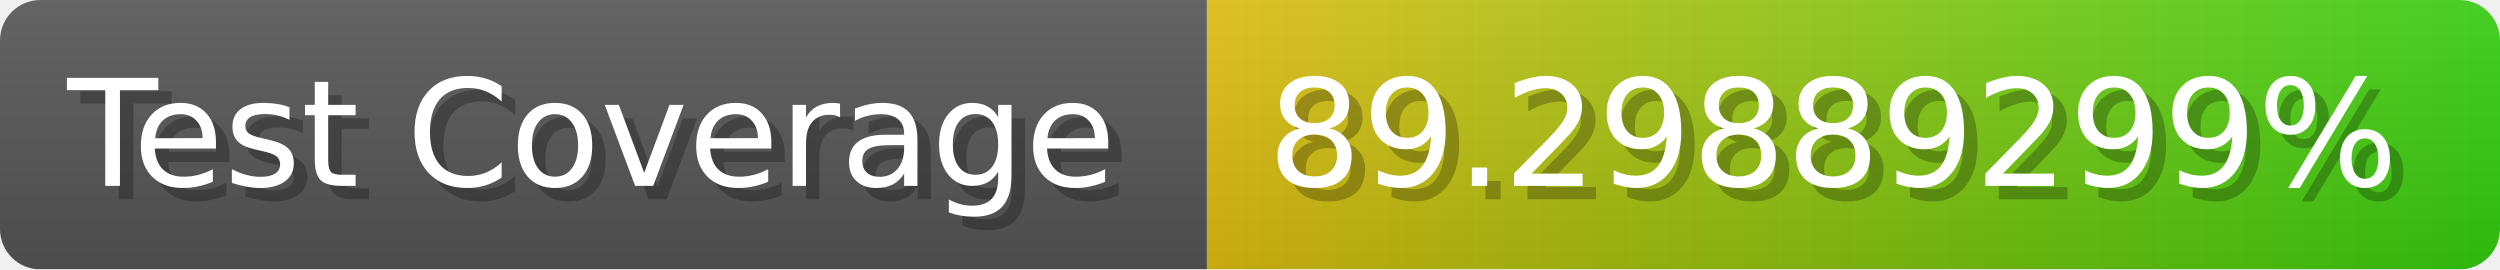
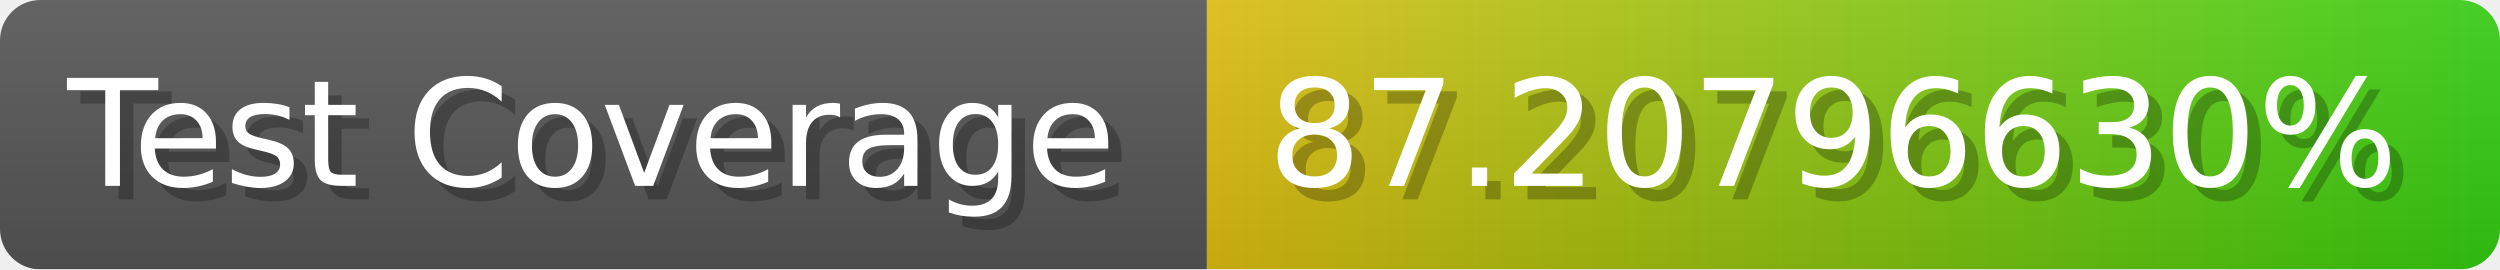
- <svg xmlns="http://www.w3.org/2000/svg" width="185.6" height="20" viewBox="0 0 1856 200" role="img" aria-label="Test Coverage: 89.29889299%">
+ <svg xmlns="http://www.w3.org/2000/svg" width="185.6" height="20" viewBox="0 0 1856 200" role="img" aria-label="Test Coverage: 87.20796630%">
  <linearGradient id="a" x2="0" y2="100%">
    <stop offset="0" stop-opacity=".1" stop-color="#EEE" />
    <stop offset="1" stop-opacity=".1" />
  </linearGradient>
  <mask id="m">
    <rect width="1856" height="200" rx="30" fill="#FFF" />
  </mask>
  <g mask="url(#m)">
    <rect width="896" height="200" fill="#555" />
    <rect width="960" height="200" fill="url(#x)" x="896" />
    <rect width="1856" height="200" fill="url(#a)" />
  </g>
  <g aria-hidden="true" fill="#fff" text-anchor="start" font-family="Verdana,DejaVu Sans,sans-serif" font-size="110">
    <text x="60" y="148" textLength="796" fill="#000" opacity="0.25">Test Coverage</text>
    <text x="50" y="138" textLength="796">Test Coverage</text>
-     <text x="951" y="148" textLength="860" fill="#000" opacity="0.25">89.29889299%</text>
-     <text x="941" y="138" textLength="860">89.29889299%</text>
+     <text x="951" y="148" textLength="860" fill="#000" opacity="0.25">87.20796630%</text>
+     <text x="941" y="138" textLength="860">87.20796630%</text>
  </g>
  <linearGradient id="x" x1="0%" y1="0%" x2="100%" y2="0%">
    <stop offset="0%" style="stop-color:#DB1" />
    <stop offset="100%" style="stop-color:#3C1" />
  </linearGradient>
</svg>
